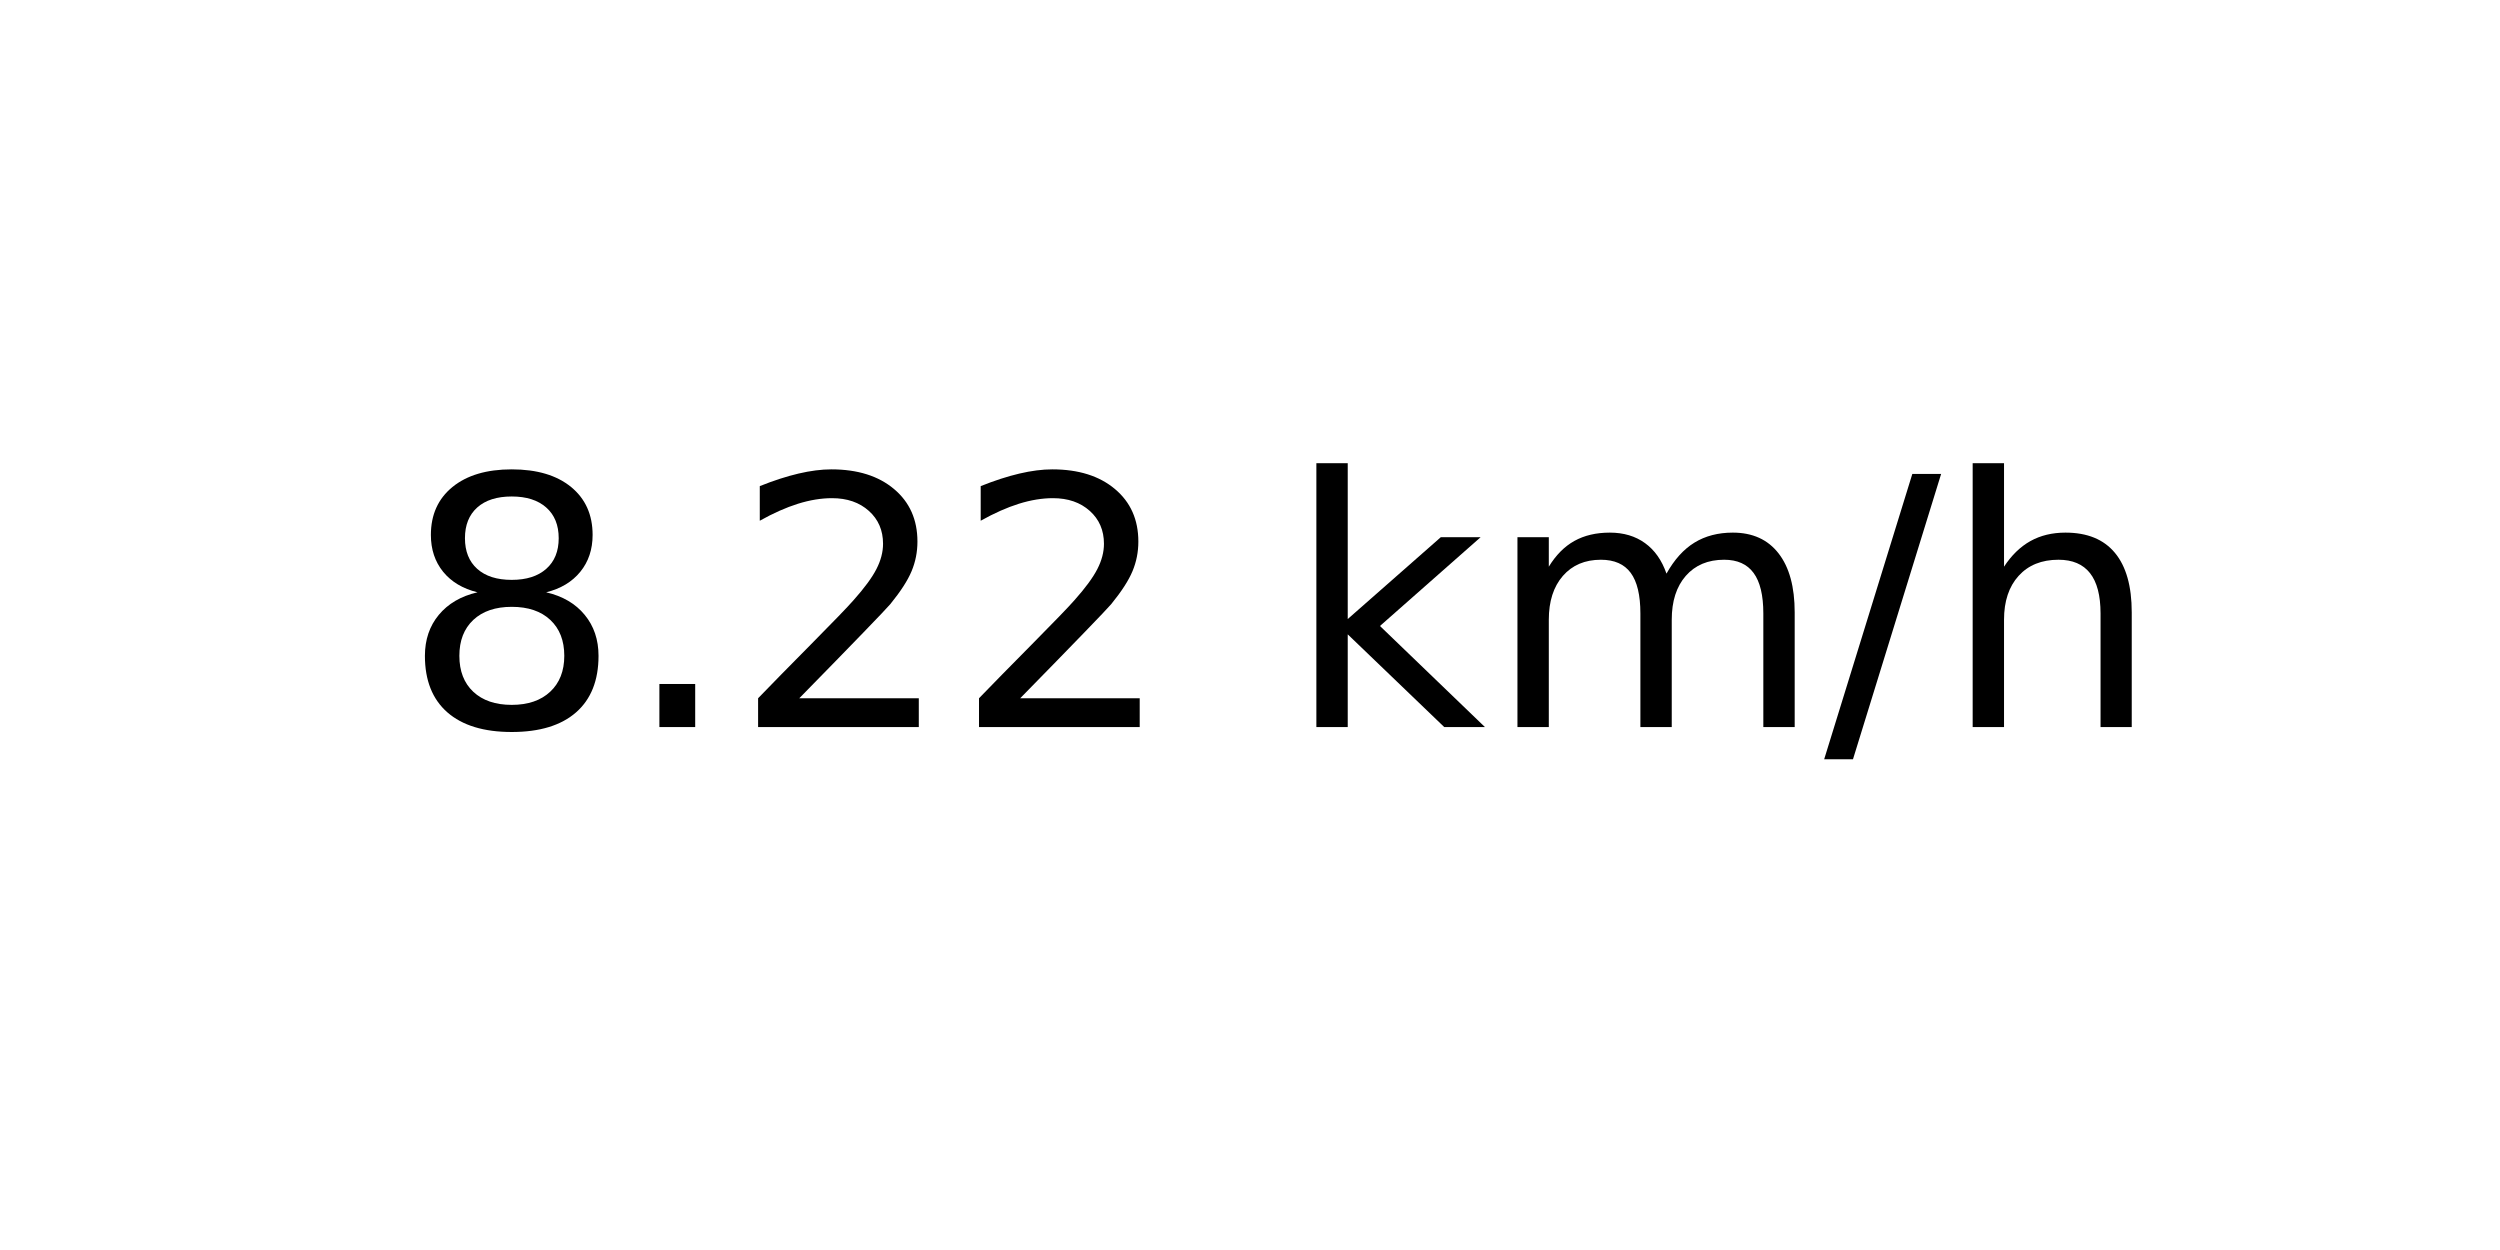
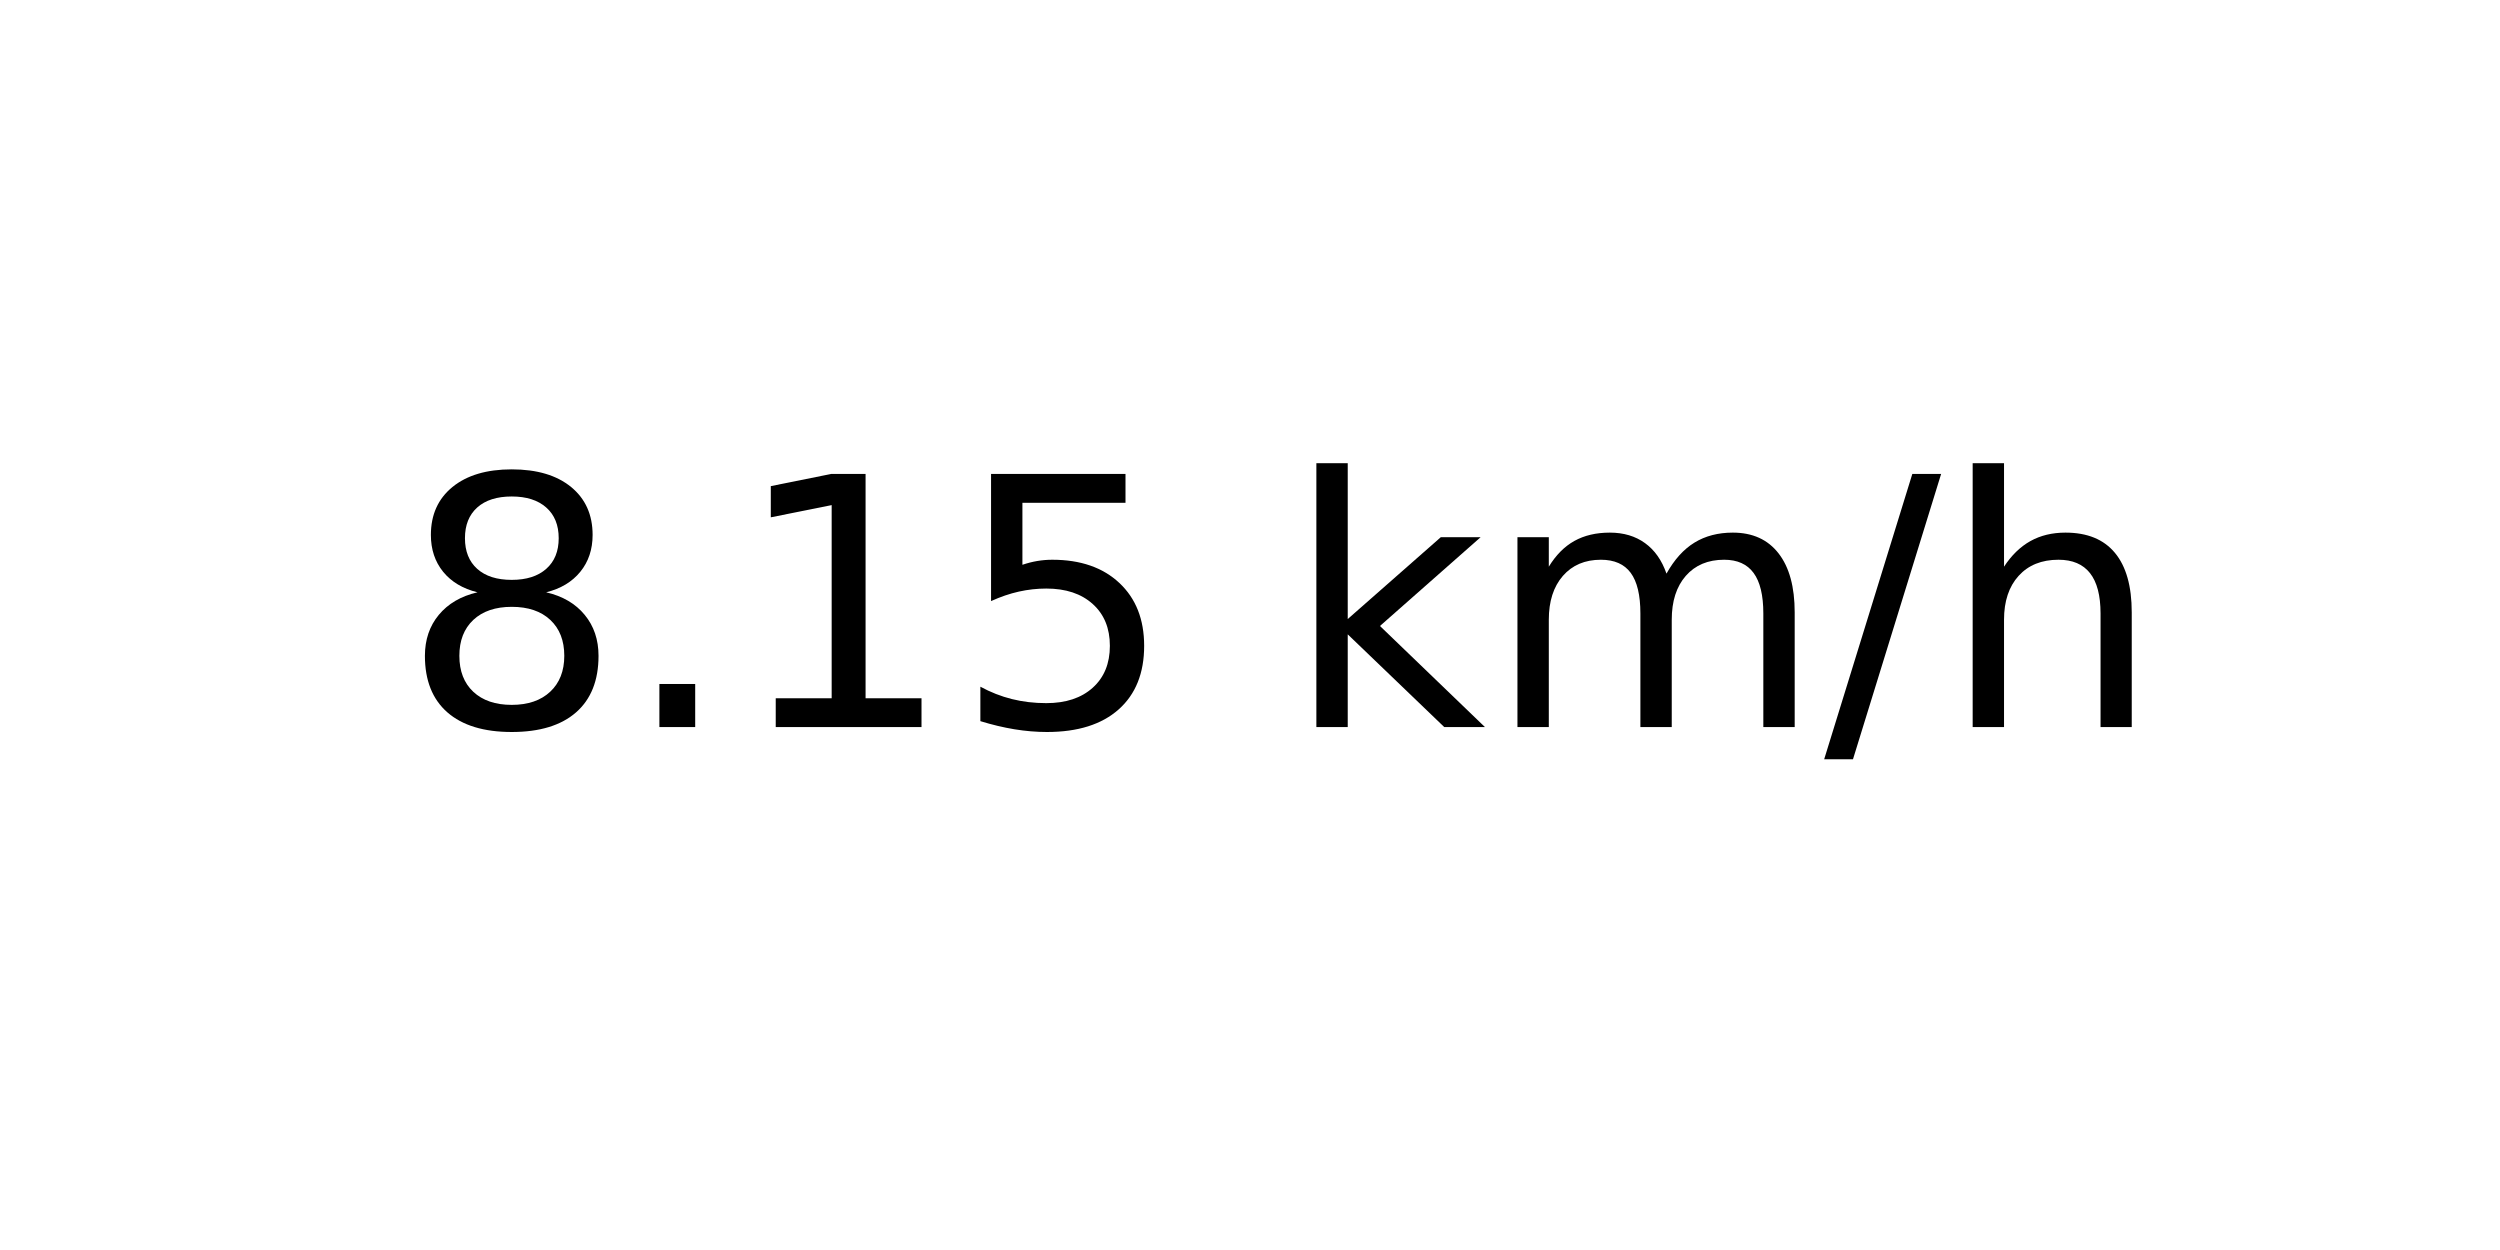
<svg xmlns="http://www.w3.org/2000/svg" xmlns:xlink="http://www.w3.org/1999/xlink" width="72pt" height="36pt" viewBox="0 0 72 36" version="1.1">
  <defs>
    <style type="text/css">*{stroke-linejoin: round; stroke-linecap: butt}</style>
  </defs>
  <g id="figure_1">
    <g id="axes_1">
      <g id="text_1">
        <g transform="translate(11.55937 20.93937) scale(0.1 -0.1)">
          <defs>
            <path id="DejaVuSans-38" d="M 2034 2216  Q 1584 2216 1326 1975  Q 1069 1734 1069 1313  Q 1069 891 1326 650  Q 1584 409 2034 409  Q 2484 409 2743 651  Q 3003 894 3003 1313  Q 3003 1734 2745 1975  Q 2488 2216 2034 2216  z M 1403 2484  Q 997 2584 770 2862  Q 544 3141 544 3541  Q 544 4100 942 4425  Q 1341 4750 2034 4750  Q 2731 4750 3128 4425  Q 3525 4100 3525 3541  Q 3525 3141 3298 2862  Q 3072 2584 2669 2484  Q 3125 2378 3379 2068  Q 3634 1759 3634 1313  Q 3634 634 3220 271  Q 2806 -91 2034 -91  Q 1263 -91 848 271  Q 434 634 434 1313  Q 434 1759 690 2068  Q 947 2378 1403 2484  z M 1172 3481  Q 1172 3119 1398 2916  Q 1625 2713 2034 2713  Q 2441 2713 2670 2916  Q 2900 3119 2900 3481  Q 2900 3844 2670 4047  Q 2441 4250 2034 4250  Q 1625 4250 1398 4047  Q 1172 3844 1172 3481  z " transform="scale(0.015625)" />
            <path id="DejaVuSans-2e" d="M 684 794  L 1344 794  L 1344 0  L 684 0  L 684 794  z " transform="scale(0.015625)" />
-             <path id="DejaVuSans-32" d="M 1228 531  L 3431 531  L 3431 0  L 469 0  L 469 531  Q 828 903 1448 1529  Q 2069 2156 2228 2338  Q 2531 2678 2651 2914  Q 2772 3150 2772 3378  Q 2772 3750 2511 3984  Q 2250 4219 1831 4219  Q 1534 4219 1204 4116  Q 875 4013 500 3803  L 500 4441  Q 881 4594 1212 4672  Q 1544 4750 1819 4750  Q 2544 4750 2975 4387  Q 3406 4025 3406 3419  Q 3406 3131 3298 2873  Q 3191 2616 2906 2266  Q 2828 2175 2409 1742  Q 1991 1309 1228 531  z " transform="scale(0.015625)" />
+             <path id="DejaVuSans-31" d="M 794 531  L 1825 531  L 1825 4091  L 703 3866  L 703 4441  L 1819 4666  L 2450 4666  L 2450 531  L 3481 531  L 3481 0  L 794 0  L 794 531  z " transform="scale(0.015625)" />
+             <path id="DejaVuSans-35" d="M 691 4666  L 3169 4666  L 3169 4134  L 1269 4134  L 1269 2991  Q 1406 3038 1543 3061  Q 1681 3084 1819 3084  Q 2600 3084 3056 2656  Q 3513 2228 3513 1497  Q 3513 744 3044 326  Q 2575 -91 1722 -91  Q 1428 -91 1123 -41  Q 819 9 494 109  L 494 744  Q 775 591 1075 516  Q 1375 441 1709 441  Q 2250 441 2565 725  Q 2881 1009 2881 1497  Q 2881 1984 2565 2268  Q 2250 2553 1709 2553  Q 1456 2553 1204 2497  Q 953 2441 691 2322  L 691 4666  z " transform="scale(0.015625)" />
            <path id="DejaVuSans-20" transform="scale(0.015625)" />
            <path id="DejaVuSans-6b" d="M 581 4863  L 1159 4863  L 1159 1991  L 2875 3500  L 3609 3500  L 1753 1863  L 3688 0  L 2938 0  L 1159 1709  L 1159 0  L 581 0  L 581 4863  z " transform="scale(0.015625)" />
            <path id="DejaVuSans-6d" d="M 3328 2828  Q 3544 3216 3844 3400  Q 4144 3584 4550 3584  Q 5097 3584 5394 3201  Q 5691 2819 5691 2113  L 5691 0  L 5113 0  L 5113 2094  Q 5113 2597 4934 2840  Q 4756 3084 4391 3084  Q 3944 3084 3684 2787  Q 3425 2491 3425 1978  L 3425 0  L 2847 0  L 2847 2094  Q 2847 2600 2669 2842  Q 2491 3084 2119 3084  Q 1678 3084 1418 2786  Q 1159 2488 1159 1978  L 1159 0  L 581 0  L 581 3500  L 1159 3500  L 1159 2956  Q 1356 3278 1631 3431  Q 1906 3584 2284 3584  Q 2666 3584 2933 3390  Q 3200 3197 3328 2828  z " transform="scale(0.015625)" />
            <path id="DejaVuSans-2f" d="M 1625 4666  L 2156 4666  L 531 -594  L 0 -594  L 1625 4666  z " transform="scale(0.015625)" />
            <path id="DejaVuSans-68" d="M 3513 2113  L 3513 0  L 2938 0  L 2938 2094  Q 2938 2591 2744 2837  Q 2550 3084 2163 3084  Q 1697 3084 1428 2787  Q 1159 2491 1159 1978  L 1159 0  L 581 0  L 581 4863  L 1159 4863  L 1159 2956  Q 1366 3272 1645 3428  Q 1925 3584 2291 3584  Q 2894 3584 3203 3211  Q 3513 2838 3513 2113  z " transform="scale(0.015625)" />
          </defs>
          <use xlink:href="#DejaVuSans-38" />
          <use xlink:href="#DejaVuSans-2e" x="63.623" />
-           <use xlink:href="#DejaVuSans-32" x="95.41" />
-           <use xlink:href="#DejaVuSans-32" x="159.033" />
+           <use xlink:href="#DejaVuSans-31" x="95.41" />
+           <use xlink:href="#DejaVuSans-35" x="159.033" />
          <use xlink:href="#DejaVuSans-20" x="222.656" />
          <use xlink:href="#DejaVuSans-6b" x="254.443" />
          <use xlink:href="#DejaVuSans-6d" x="312.354" />
          <use xlink:href="#DejaVuSans-2f" x="409.766" />
          <use xlink:href="#DejaVuSans-68" x="443.457" />
        </g>
      </g>
    </g>
  </g>
</svg>
